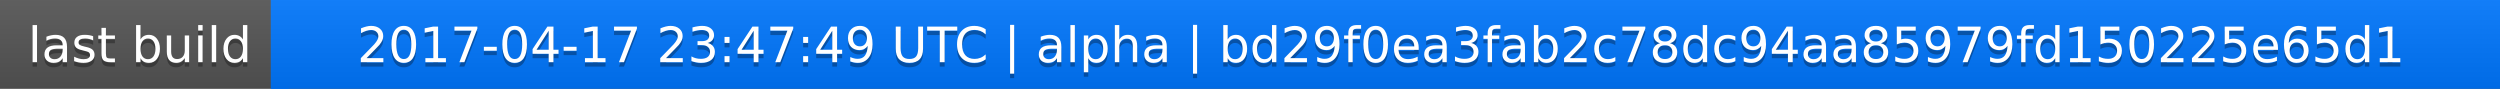
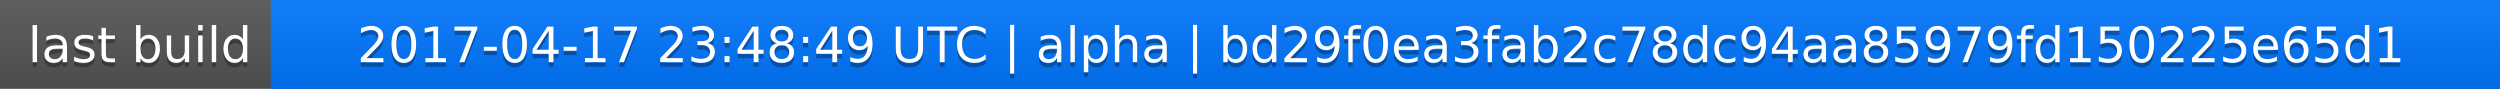
<svg xmlns="http://www.w3.org/2000/svg" width="563" height="20">
  <linearGradient id="a" x2="0" y2="100%">
    <stop offset="0" stop-color="#bbb" stop-opacity=".1" />
    <stop offset="1" stop-opacity=".1" />
  </linearGradient>
  <rect rx="0" width="563" height="20" fill="#555" />
  <rect rx="0" x="61" width="502" height="20" fill="#07f" />
  <path fill="#07f" d="M61 0h4v20h-4z" />
  <rect rx="0" width="563" height="20" fill="url(#a)" />
  <g fill="#fff" text-anchor="middle" font-family="DejaVu Sans,Verdana,Geneva,sans-serif" font-size="11">
    <text x="31.5" y="15" fill="#010101" fill-opacity=".3">last build</text>
    <text x="31.5" y="14">last build</text>
-     <text x="311" y="15" fill="#010101" fill-opacity=".3">2017-04-17 23:47:49 UTC | alpha | bd29f0ea3fab2c78dc94aa85979fd150225e65d1</text>
-     <text x="311" y="14">2017-04-17 23:47:49 UTC | alpha | bd29f0ea3fab2c78dc94aa85979fd150225e65d1</text>
+     <text x="311" y="15" fill="#010101" fill-opacity=".3">2017-04-17 23:48:49 UTC | alpha | bd29f0ea3fab2c78dc94aa85979fd150225e65d1</text>
+     <text x="311" y="14">2017-04-17 23:48:49 UTC | alpha | bd29f0ea3fab2c78dc94aa85979fd150225e65d1</text>
  </g>
</svg>
